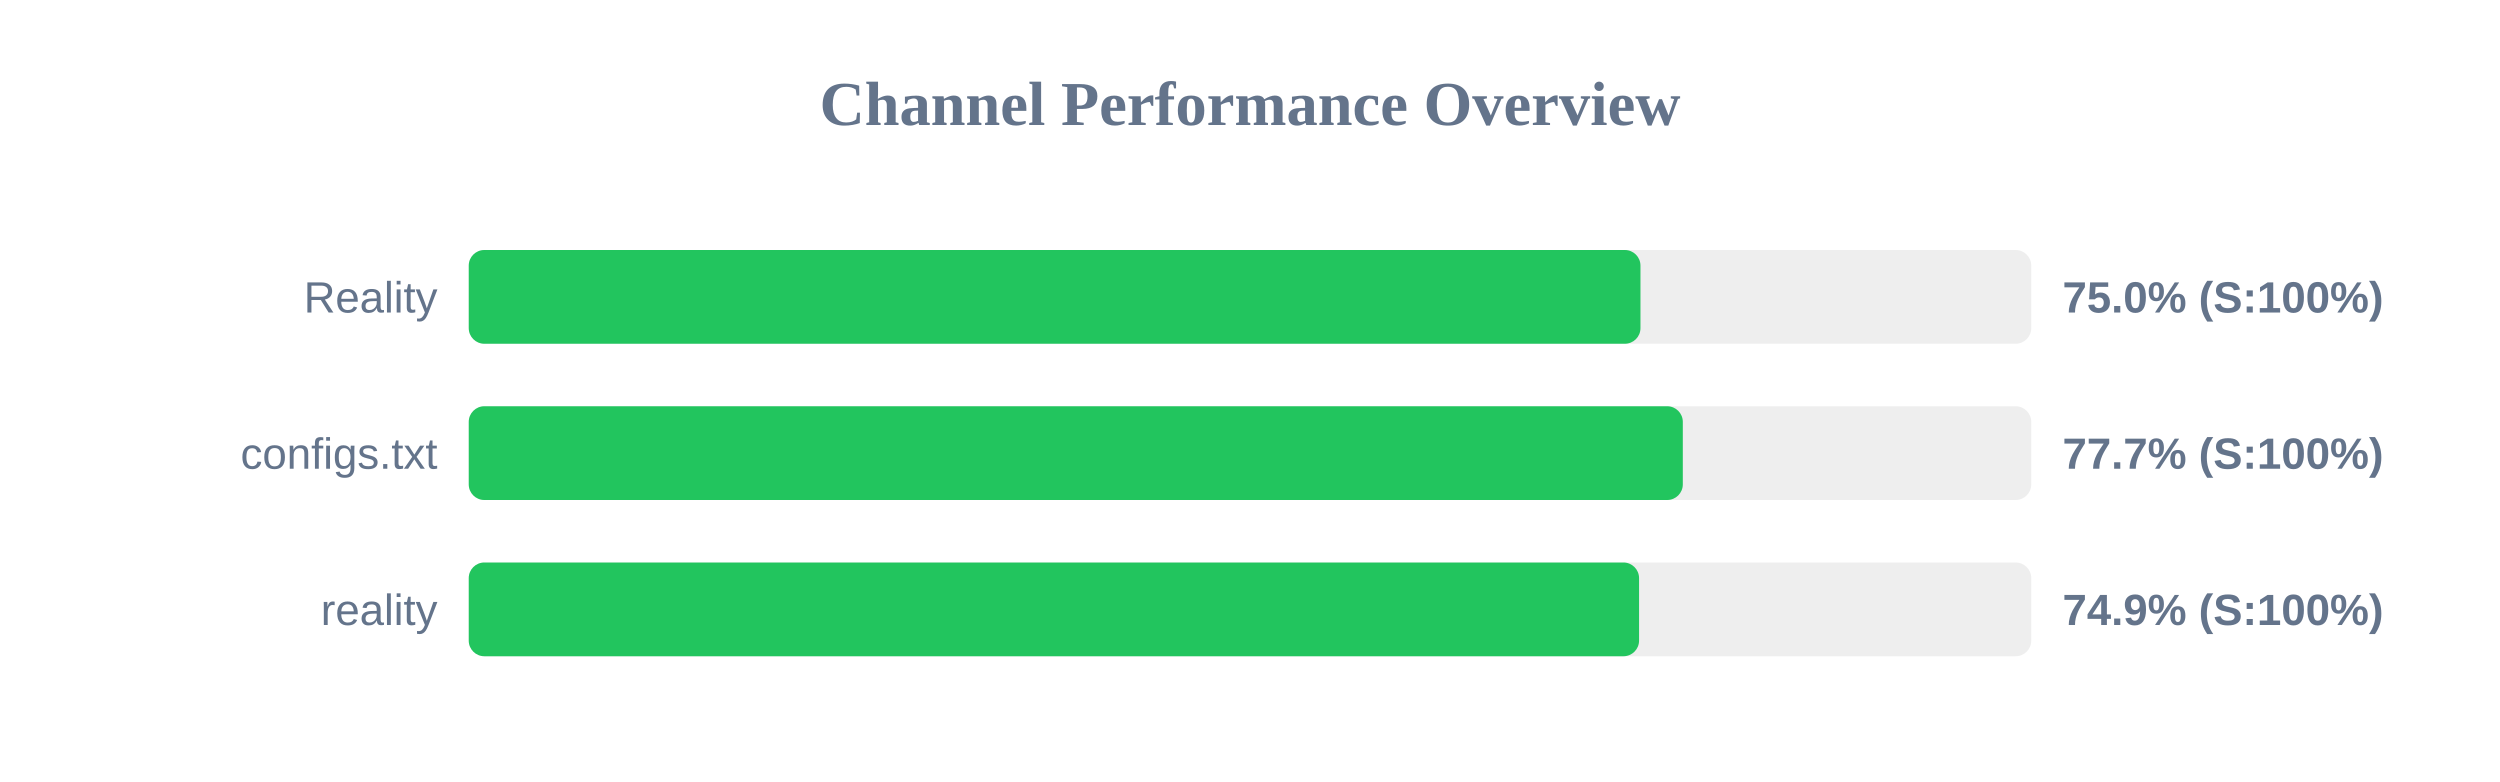
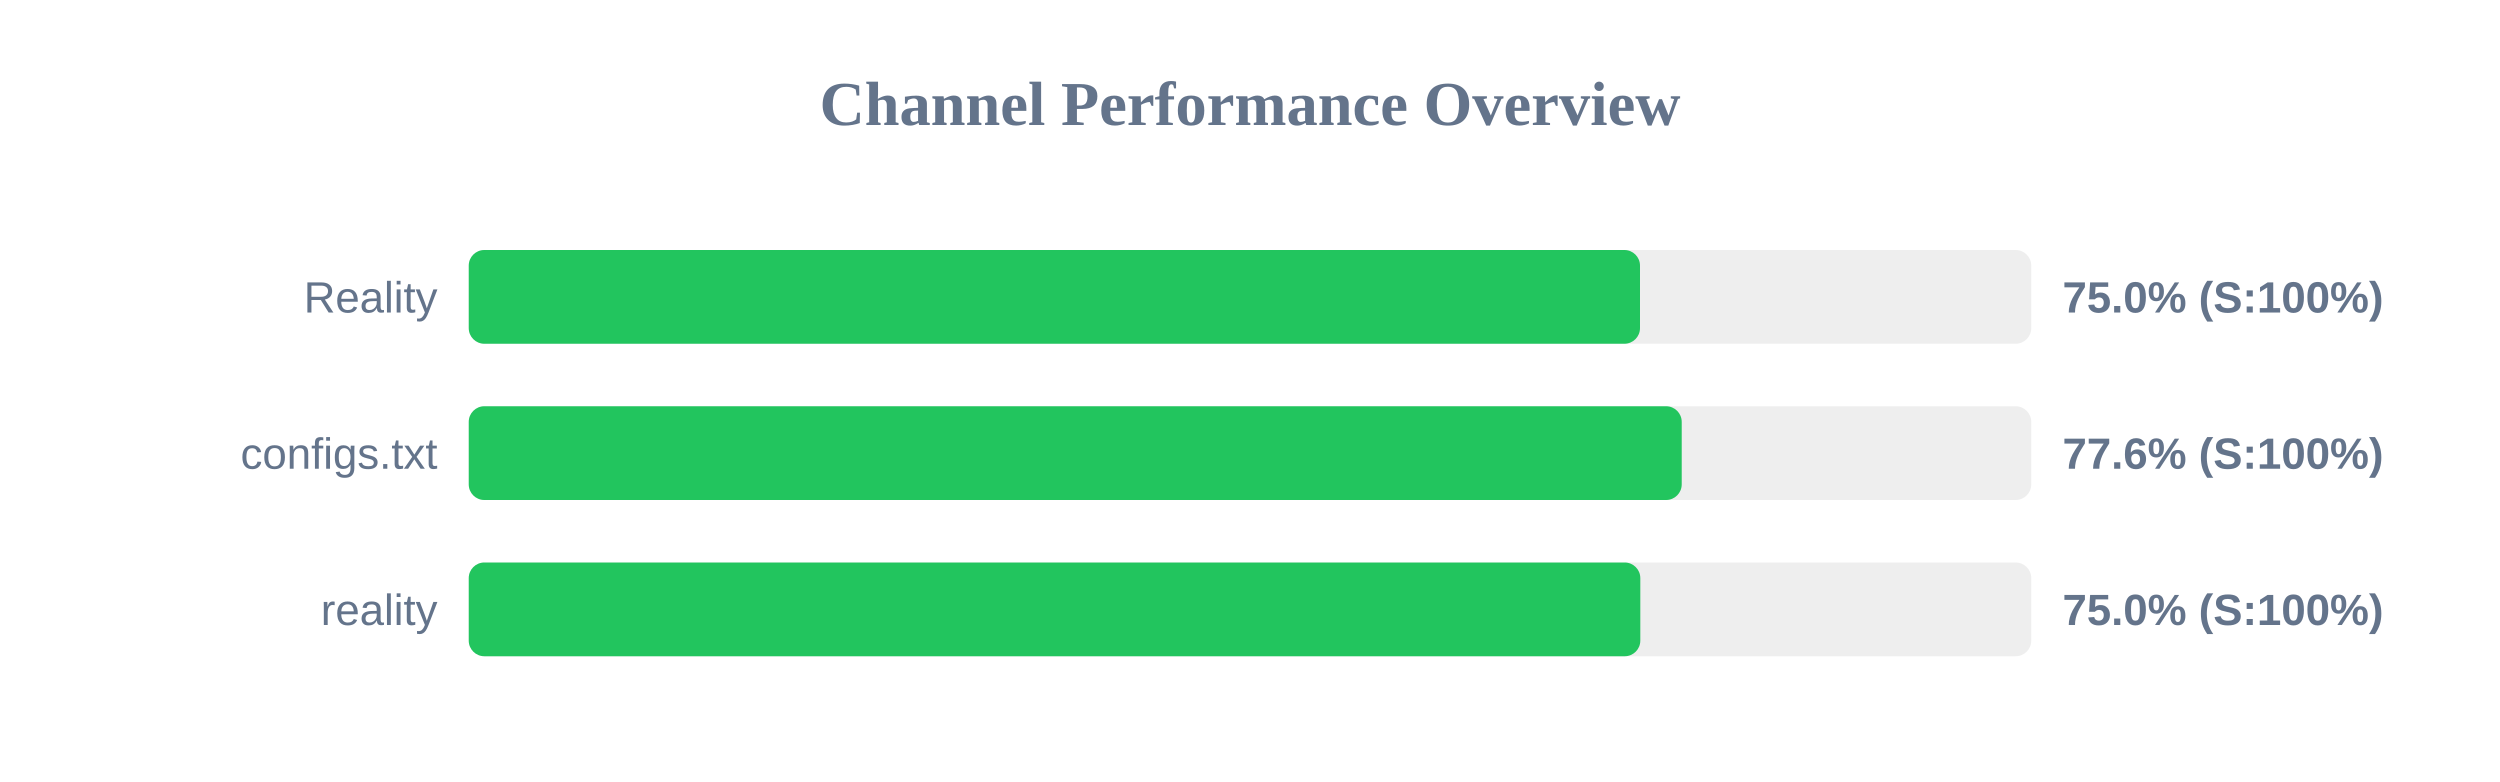
<svg xmlns="http://www.w3.org/2000/svg" width="800" height="250" version="1.1">
  <style>
        .row { font: 14px Arial; fill: #64748b; }
        .score { font: bold 14px Arial; fill: #64748b; }
    </style>
  <text x="400" y="40" text-anchor="middle" font-size="20px" font-weight="bold" fill="#64748b">Channel Performance Overview</text>
  <rect x="150" y="80" width="500" height="30" fill="#eee" rx="5" />
-   <rect x="150" y="80" width="374.95" height="30" fill="#22c55e" rx="5" />
+   <rect x="150" y="80" width="374.8" height="30" fill="#22c55e" rx="5" />
  <text x="140" y="100" text-anchor="end" class="row">Reality</text>
  <text x="660" y="100" text-anchor="start" class="score">75.0% (S:100%)</text>
  <rect x="150" y="130" width="500" height="30" fill="#eee" rx="5" />
-   <rect x="150" y="130" width="388.5" height="30" fill="#22c55e" rx="5" />
+   <rect x="150" y="130" width="388.15" height="30" fill="#22c55e" rx="5" />
  <text x="140" y="150" text-anchor="end" class="row">configs.txt</text>
-   <text x="660" y="150" text-anchor="start" class="score">77.7% (S:100%)</text>
+   <text x="660" y="150" text-anchor="start" class="score">77.6% (S:100%)</text>
  <rect x="150" y="180" width="500" height="30" fill="#eee" rx="5" />
-   <rect x="150" y="180" width="374.5" height="30" fill="#22c55e" rx="5" />
+   <rect x="150" y="180" width="374.9" height="30" fill="#22c55e" rx="5" />
  <text x="140" y="200" text-anchor="end" class="row">reality</text>
-   <text x="660" y="200" text-anchor="start" class="score">74.9% (S:100%)</text>
+   <text x="660" y="200" text-anchor="start" class="score">75.0% (S:100%)</text>
</svg>
